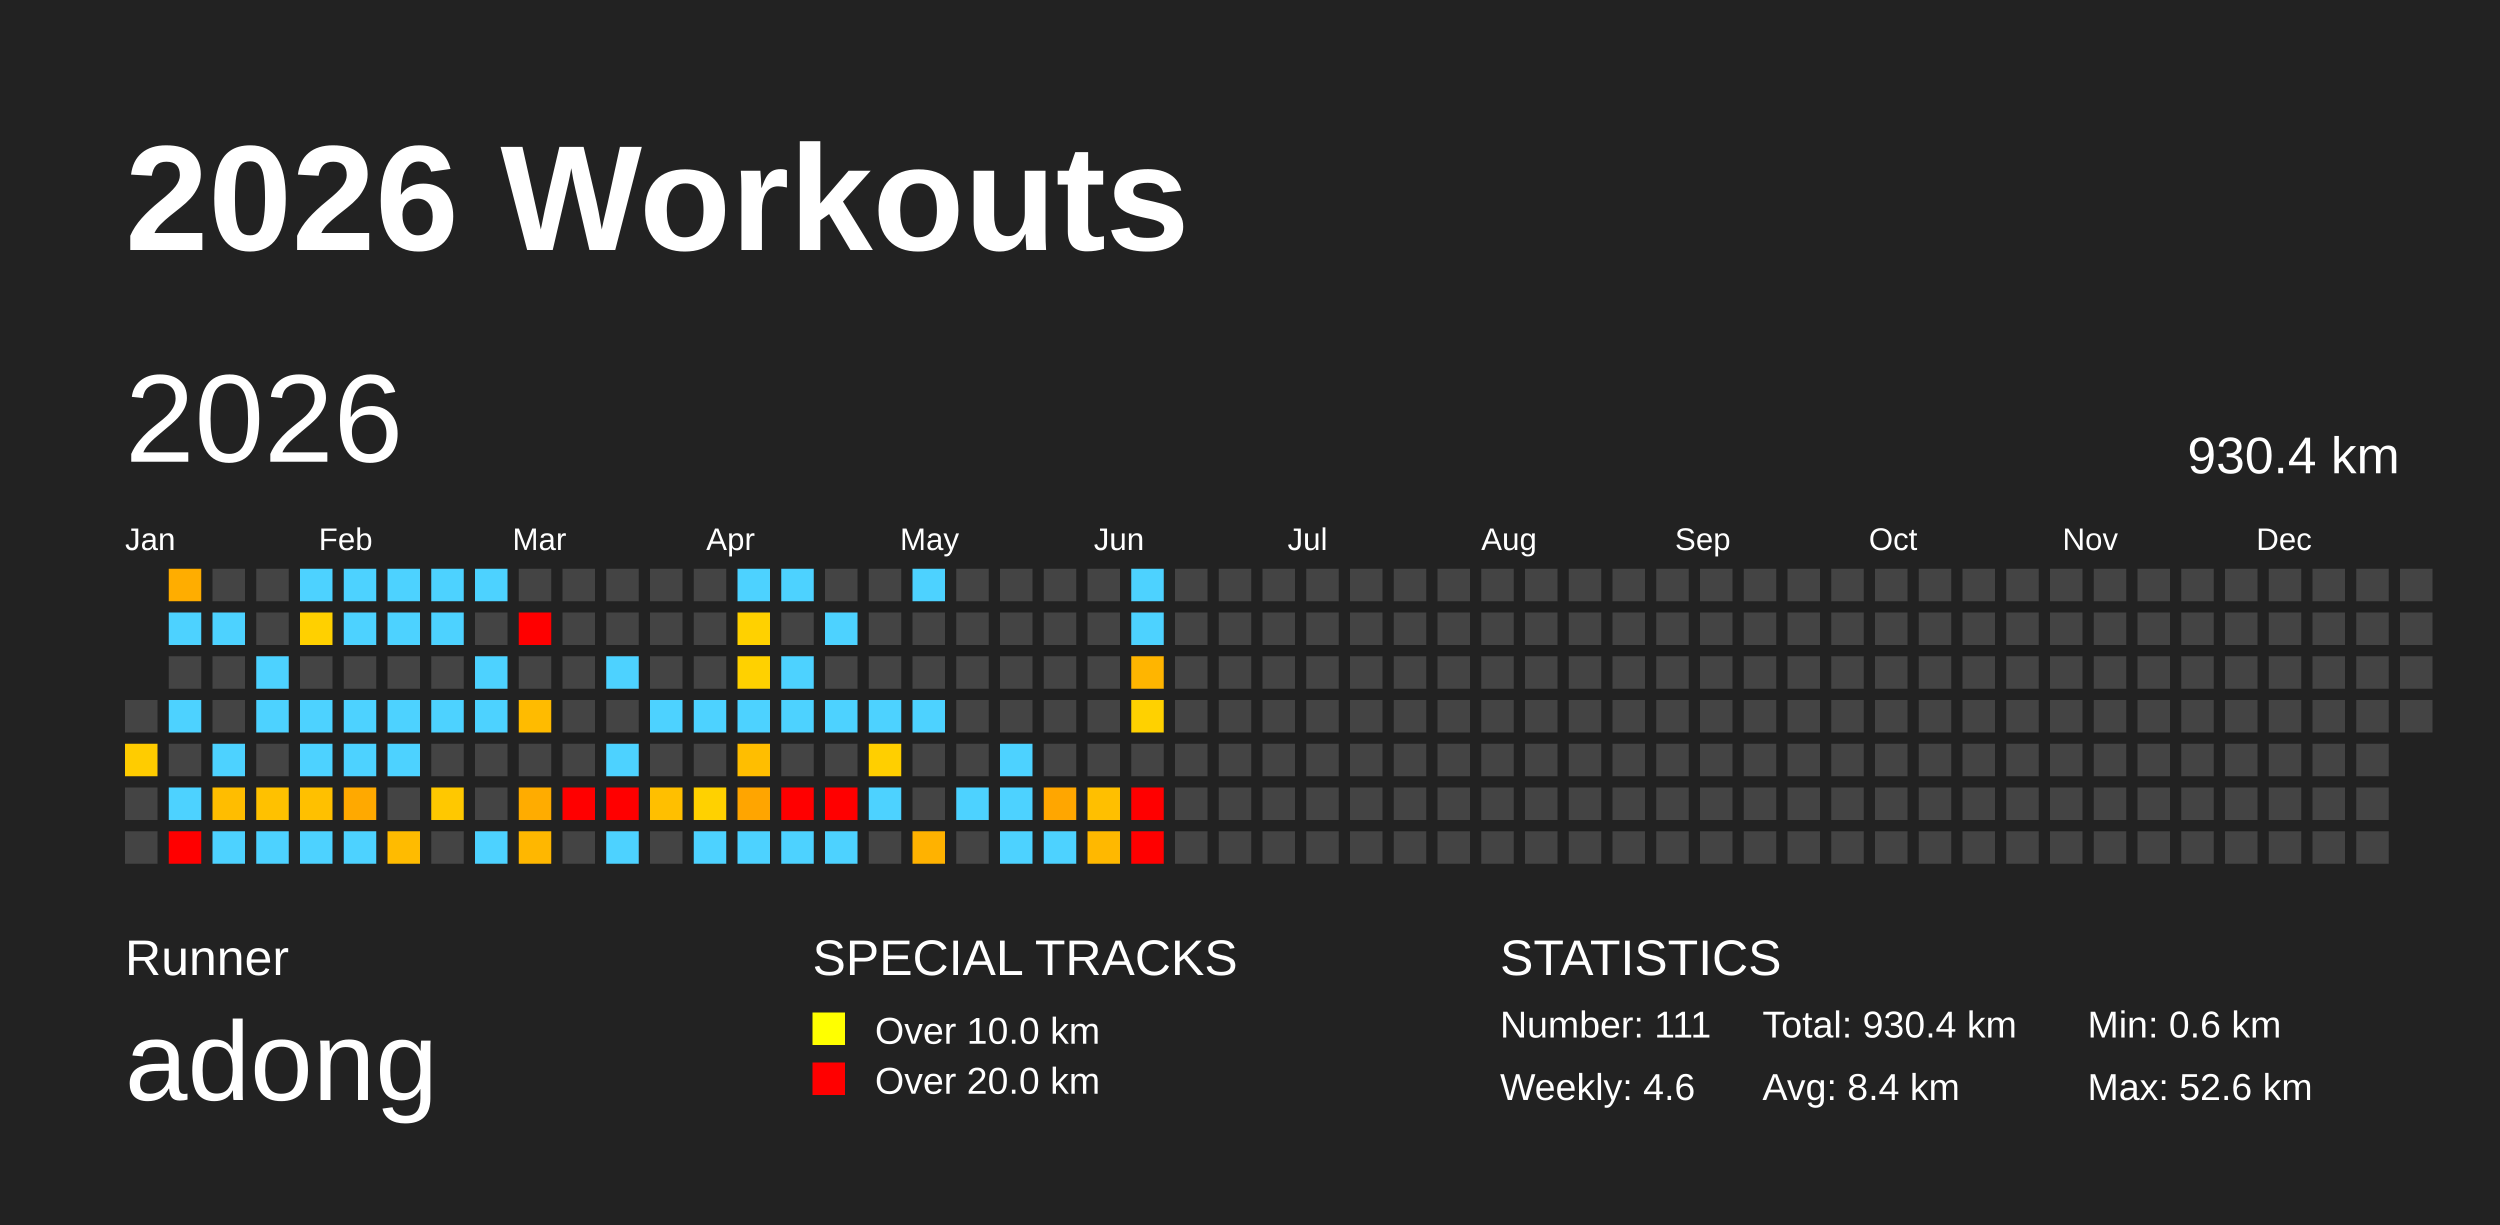
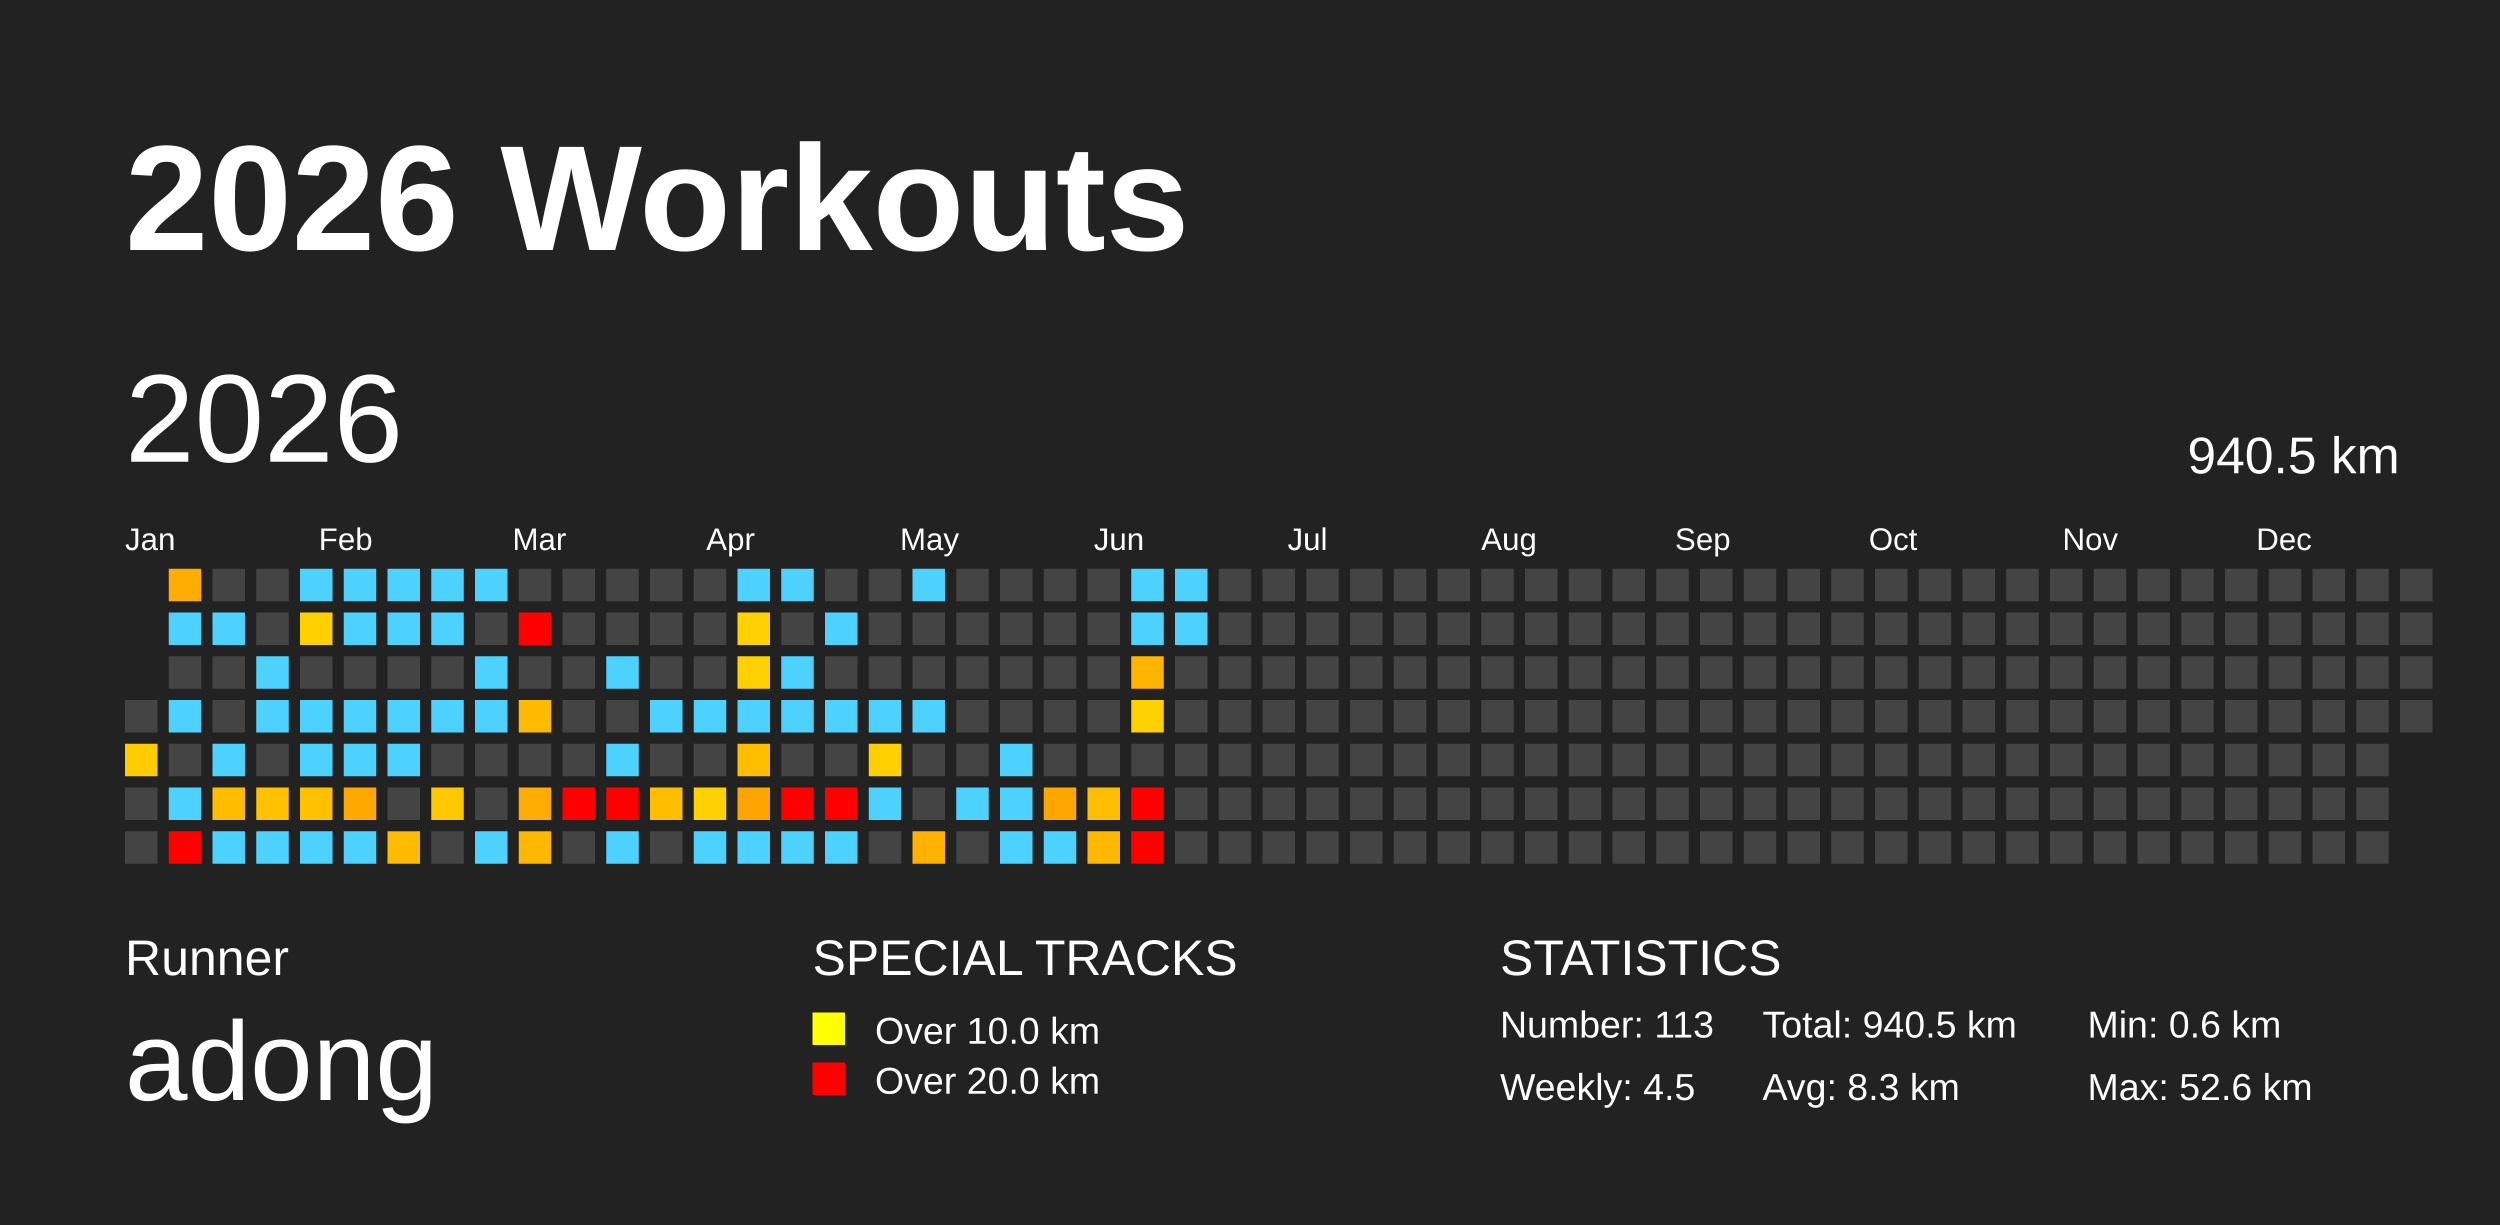
<svg xmlns="http://www.w3.org/2000/svg" baseProfile="full" height="98mm" version="1.1" viewBox="0,0,200,98" width="200mm">
  <defs />
  <rect fill="#222222" height="98" width="200" x="0" y="0" />
  <text fill="#FFFFFF" style="font-size:12px; font-family:Arial; font-weight:bold;" x="10" y="20">2026 Workouts</text>
  <text fill="#FFFFFF" style="font-size:4px; font-family:Arial" x="10" y="78">Runner</text>
  <text fill="#FFFFFF" style="font-size:9px; font-family:Arial" x="10" y="88">adong</text>
  <text fill="#FFFFFF" style="font-size:4px; font-family:Arial" x="65" y="78">SPECIAL TRACKS</text>
  <rect fill="yellow" height="2.6" width="2.6" x="65" y="81" />
  <text fill="#FFFFFF" style="font-size:3px; font-family:Arial" x="70" y="83.5">Over 10.0 km</text>
  <rect fill="red" height="2.6" width="2.6" x="65" y="85" />
  <text fill="#FFFFFF" style="font-size:3px; font-family:Arial" x="70" y="87.5">Over 20.0 km</text>
  <text fill="#FFFFFF" style="font-size:4px; font-family:Arial" x="120" y="78">STATISTICS</text>
-   <text fill="#FFFFFF" style="font-size:3px; font-family:Arial" x="120" y="83">Number: 111</text>
-   <text fill="#FFFFFF" style="font-size:3px; font-family:Arial" x="120" y="88">Weekly: 4.6</text>
-   <text fill="#FFFFFF" style="font-size:3px; font-family:Arial" x="141" y="83">Total: 930.4 km</text>
-   <text fill="#FFFFFF" style="font-size:3px; font-family:Arial" x="141" y="88">Avg: 8.4 km</text>
+   <text fill="#FFFFFF" style="font-size:3px; font-family:Arial" x="120" y="83">Number: 113</text>
+   <text fill="#FFFFFF" style="font-size:3px; font-family:Arial" x="120" y="88">Weekly: 4.5</text>
+   <text fill="#FFFFFF" style="font-size:3px; font-family:Arial" x="141" y="83">Total: 940.5 km</text>
+   <text fill="#FFFFFF" style="font-size:3px; font-family:Arial" x="141" y="88">Avg: 8.3 km</text>
  <text fill="#FFFFFF" style="font-size:3px; font-family:Arial" x="167" y="83">Min: 0.6 km</text>
  <text fill="#FFFFFF" style="font-size:3px; font-family:Arial" x="167" y="88">Max: 52.6 km</text>
  <text dominant-baseline="hanging" fill="#FFFFFF" style="font-size:10.0px; font-family:Arial;" x="10" y="30">2026</text>
-   <text dominant-baseline="hanging" fill="#FFFFFF" style="font-size:4.125px; font-family:Arial;" x="175" y="35">930.4 km</text>
+   <text dominant-baseline="hanging" fill="#FFFFFF" style="font-size:4.125px; font-family:Arial;" x="175" y="35">940.5 km</text>
  <text fill="#FFFFFF" style="font-size:2.5px; font-family:Arial" x="10.0" y="44">Jan</text>
  <text fill="#FFFFFF" style="font-size:2.5px; font-family:Arial" x="25.5" y="44">Feb</text>
  <text fill="#FFFFFF" style="font-size:2.5px; font-family:Arial" x="41.0" y="44">Mar</text>
  <text fill="#FFFFFF" style="font-size:2.5px; font-family:Arial" x="56.5" y="44">Apr</text>
  <text fill="#FFFFFF" style="font-size:2.5px; font-family:Arial" x="72.0" y="44">May</text>
  <text fill="#FFFFFF" style="font-size:2.5px; font-family:Arial" x="87.5" y="44">Jun</text>
  <text fill="#FFFFFF" style="font-size:2.5px; font-family:Arial" x="103.0" y="44">Jul</text>
  <text fill="#FFFFFF" style="font-size:2.5px; font-family:Arial" x="118.5" y="44">Aug</text>
  <text fill="#FFFFFF" style="font-size:2.5px; font-family:Arial" x="134.0" y="44">Sep</text>
  <text fill="#FFFFFF" style="font-size:2.5px; font-family:Arial" x="149.5" y="44">Oct</text>
  <text fill="#FFFFFF" style="font-size:2.5px; font-family:Arial" x="165.0" y="44">Nov</text>
  <text fill="#FFFFFF" style="font-size:2.5px; font-family:Arial" x="180.5" y="44">Dec</text>
  <rect fill="#444444" height="2.6" width="2.6" x="10.0" y="56.0" />
  <rect fill="#ffcc00" height="2.6" width="2.6" x="10.0" y="59.5" />
  <rect fill="#444444" height="2.6" width="2.6" x="10.0" y="63.0" />
  <rect fill="#444444" height="2.6" width="2.6" x="10.0" y="66.5" />
  <rect fill="#ffad00" height="2.6" width="2.6" x="13.5" y="45.5" />
  <rect fill="#4dd2ff" height="2.6" width="2.6" x="13.5" y="49.0" />
  <rect fill="#444444" height="2.6" width="2.6" x="13.5" y="52.5" />
  <rect fill="#4dd2ff" height="2.6" width="2.6" x="13.5" y="56.0" />
  <rect fill="#444444" height="2.6" width="2.6" x="13.5" y="59.5" />
  <rect fill="#4dd2ff" height="2.6" width="2.6" x="13.5" y="63.0" />
  <rect fill="red" height="2.6" width="2.6" x="13.5" y="66.5" />
  <rect fill="#444444" height="2.6" width="2.6" x="17.0" y="45.5" />
  <rect fill="#4dd2ff" height="2.6" width="2.6" x="17.0" y="49.0" />
  <rect fill="#444444" height="2.6" width="2.6" x="17.0" y="52.5" />
  <rect fill="#444444" height="2.6" width="2.6" x="17.0" y="56.0" />
  <rect fill="#4dd2ff" height="2.6" width="2.6" x="17.0" y="59.5" />
  <rect fill="#ffbd00" height="2.6" width="2.6" x="17.0" y="63.0" />
  <rect fill="#4dd2ff" height="2.6" width="2.6" x="17.0" y="66.5" />
  <rect fill="#444444" height="2.6" width="2.6" x="20.5" y="45.5" />
  <rect fill="#444444" height="2.6" width="2.6" x="20.5" y="49.0" />
  <rect fill="#4dd2ff" height="2.6" width="2.6" x="20.5" y="52.5" />
  <rect fill="#4dd2ff" height="2.6" width="2.6" x="20.5" y="56.0" />
  <rect fill="#444444" height="2.6" width="2.6" x="20.5" y="59.5" />
  <rect fill="#ffc100" height="2.6" width="2.6" x="20.5" y="63.0" />
  <rect fill="#4dd2ff" height="2.6" width="2.6" x="20.5" y="66.5" />
  <rect fill="#4dd2ff" height="2.6" width="2.6" x="24.0" y="45.5" />
  <rect fill="#ffd000" height="2.6" width="2.6" x="24.0" y="49.0" />
  <rect fill="#444444" height="2.6" width="2.6" x="24.0" y="52.5" />
  <rect fill="#4dd2ff" height="2.6" width="2.6" x="24.0" y="56.0" />
  <rect fill="#4dd2ff" height="2.6" width="2.6" x="24.0" y="59.5" />
  <rect fill="#ffc000" height="2.6" width="2.6" x="24.0" y="63.0" />
  <rect fill="#4dd2ff" height="2.6" width="2.6" x="24.0" y="66.5" />
  <rect fill="#4dd2ff" height="2.6" width="2.6" x="27.5" y="45.5" />
  <rect fill="#4dd2ff" height="2.6" width="2.6" x="27.5" y="49.0" />
  <rect fill="#444444" height="2.6" width="2.6" x="27.5" y="52.5" />
  <rect fill="#4dd2ff" height="2.6" width="2.6" x="27.5" y="56.0" />
  <rect fill="#4dd2ff" height="2.6" width="2.6" x="27.5" y="59.5" />
  <rect fill="#ffa900" height="2.6" width="2.6" x="27.5" y="63.0" />
  <rect fill="#4dd2ff" height="2.6" width="2.6" x="27.5" y="66.5" />
  <rect fill="#4dd2ff" height="2.6" width="2.6" x="31.0" y="45.5" />
  <rect fill="#4dd2ff" height="2.6" width="2.6" x="31.0" y="49.0" />
  <rect fill="#444444" height="2.6" width="2.6" x="31.0" y="52.5" />
  <rect fill="#4dd2ff" height="2.6" width="2.6" x="31.0" y="56.0" />
  <rect fill="#4dd2ff" height="2.6" width="2.6" x="31.0" y="59.5" />
  <rect fill="#444444" height="2.6" width="2.6" x="31.0" y="63.0" />
  <rect fill="#ffbb00" height="2.6" width="2.6" x="31.0" y="66.5" />
  <rect fill="#4dd2ff" height="2.6" width="2.6" x="34.5" y="45.5" />
  <rect fill="#4dd2ff" height="2.6" width="2.6" x="34.5" y="49.0" />
  <rect fill="#444444" height="2.6" width="2.6" x="34.5" y="52.5" />
  <rect fill="#4dd2ff" height="2.6" width="2.6" x="34.5" y="56.0" />
  <rect fill="#444444" height="2.6" width="2.6" x="34.5" y="59.5" />
  <rect fill="#ffc800" height="2.6" width="2.6" x="34.5" y="63.0" />
  <rect fill="#444444" height="2.6" width="2.6" x="34.5" y="66.5" />
  <rect fill="#4dd2ff" height="2.6" width="2.6" x="38.0" y="45.5" />
  <rect fill="#444444" height="2.6" width="2.6" x="38.0" y="49.0" />
  <rect fill="#4dd2ff" height="2.6" width="2.6" x="38.0" y="52.5" />
  <rect fill="#4dd2ff" height="2.6" width="2.6" x="38.0" y="56.0" />
  <rect fill="#444444" height="2.6" width="2.6" x="38.0" y="59.5" />
  <rect fill="#444444" height="2.6" width="2.6" x="38.0" y="63.0" />
  <rect fill="#4dd2ff" height="2.6" width="2.6" x="38.0" y="66.5" />
  <rect fill="#444444" height="2.6" width="2.6" x="41.5" y="45.5" />
  <rect fill="red" height="2.6" width="2.6" x="41.5" y="49.0" />
  <rect fill="#444444" height="2.6" width="2.6" x="41.5" y="52.5" />
  <rect fill="#ffbb00" height="2.6" width="2.6" x="41.5" y="56.0" />
  <rect fill="#444444" height="2.6" width="2.6" x="41.5" y="59.5" />
  <rect fill="#ffac00" height="2.6" width="2.6" x="41.5" y="63.0" />
  <rect fill="#ffb700" height="2.6" width="2.6" x="41.5" y="66.5" />
  <rect fill="#444444" height="2.6" width="2.6" x="45.0" y="45.5" />
  <rect fill="#444444" height="2.6" width="2.6" x="45.0" y="49.0" />
  <rect fill="#444444" height="2.6" width="2.6" x="45.0" y="52.5" />
  <rect fill="#444444" height="2.6" width="2.6" x="45.0" y="56.0" />
  <rect fill="#444444" height="2.6" width="2.6" x="45.0" y="59.5" />
  <rect fill="red" height="2.6" width="2.6" x="45.0" y="63.0" />
  <rect fill="#444444" height="2.6" width="2.6" x="45.0" y="66.5" />
  <rect fill="#444444" height="2.6" width="2.6" x="48.5" y="45.5" />
  <rect fill="#444444" height="2.6" width="2.6" x="48.5" y="49.0" />
  <rect fill="#4dd2ff" height="2.6" width="2.6" x="48.5" y="52.5" />
  <rect fill="#444444" height="2.6" width="2.6" x="48.5" y="56.0" />
  <rect fill="#4dd2ff" height="2.6" width="2.6" x="48.5" y="59.5" />
  <rect fill="red" height="2.6" width="2.6" x="48.5" y="63.0" />
  <rect fill="#4dd2ff" height="2.6" width="2.6" x="48.5" y="66.5" />
  <rect fill="#444444" height="2.6" width="2.6" x="52.0" y="45.5" />
  <rect fill="#444444" height="2.6" width="2.6" x="52.0" y="49.0" />
  <rect fill="#444444" height="2.6" width="2.6" x="52.0" y="52.5" />
  <rect fill="#4dd2ff" height="2.6" width="2.6" x="52.0" y="56.0" />
  <rect fill="#444444" height="2.6" width="2.6" x="52.0" y="59.5" />
  <rect fill="#ffbf00" height="2.6" width="2.6" x="52.0" y="63.0" />
  <rect fill="#444444" height="2.6" width="2.6" x="52.0" y="66.5" />
  <rect fill="#444444" height="2.6" width="2.6" x="55.5" y="45.5" />
  <rect fill="#444444" height="2.6" width="2.6" x="55.5" y="49.0" />
  <rect fill="#444444" height="2.6" width="2.6" x="55.5" y="52.5" />
  <rect fill="#4dd2ff" height="2.6" width="2.6" x="55.5" y="56.0" />
  <rect fill="#444444" height="2.6" width="2.6" x="55.5" y="59.5" />
  <rect fill="#ffd100" height="2.6" width="2.6" x="55.5" y="63.0" />
  <rect fill="#4dd2ff" height="2.6" width="2.6" x="55.5" y="66.5" />
  <rect fill="#4dd2ff" height="2.6" width="2.6" x="59.0" y="45.5" />
  <rect fill="#ffd100" height="2.6" width="2.6" x="59.0" y="49.0" />
  <rect fill="#ffd100" height="2.6" width="2.6" x="59.0" y="52.5" />
  <rect fill="#4dd2ff" height="2.6" width="2.6" x="59.0" y="56.0" />
  <rect fill="#ffbe00" height="2.6" width="2.6" x="59.0" y="59.5" />
  <rect fill="#ffa500" height="2.6" width="2.6" x="59.0" y="63.0" />
  <rect fill="#4dd2ff" height="2.6" width="2.6" x="59.0" y="66.5" />
  <rect fill="#4dd2ff" height="2.6" width="2.6" x="62.5" y="45.5" />
  <rect fill="#444444" height="2.6" width="2.6" x="62.5" y="49.0" />
  <rect fill="#4dd2ff" height="2.6" width="2.6" x="62.5" y="52.5" />
  <rect fill="#4dd2ff" height="2.6" width="2.6" x="62.5" y="56.0" />
  <rect fill="#444444" height="2.6" width="2.6" x="62.5" y="59.5" />
  <rect fill="red" height="2.6" width="2.6" x="62.5" y="63.0" />
  <rect fill="#4dd2ff" height="2.6" width="2.6" x="62.5" y="66.5" />
  <rect fill="#444444" height="2.6" width="2.6" x="66.0" y="45.5" />
  <rect fill="#4dd2ff" height="2.6" width="2.6" x="66.0" y="49.0" />
  <rect fill="#444444" height="2.6" width="2.6" x="66.0" y="52.5" />
  <rect fill="#4dd2ff" height="2.6" width="2.6" x="66.0" y="56.0" />
  <rect fill="#444444" height="2.6" width="2.6" x="66.0" y="59.5" />
  <rect fill="red" height="2.6" width="2.6" x="66.0" y="63.0" />
  <rect fill="#4dd2ff" height="2.6" width="2.6" x="66.0" y="66.5" />
  <rect fill="#444444" height="2.6" width="2.6" x="69.5" y="45.5" />
  <rect fill="#444444" height="2.6" width="2.6" x="69.5" y="49.0" />
  <rect fill="#444444" height="2.6" width="2.6" x="69.5" y="52.5" />
  <rect fill="#4dd2ff" height="2.6" width="2.6" x="69.5" y="56.0" />
  <rect fill="#ffcf00" height="2.6" width="2.6" x="69.5" y="59.5" />
  <rect fill="#4dd2ff" height="2.6" width="2.6" x="69.5" y="63.0" />
  <rect fill="#444444" height="2.6" width="2.6" x="69.5" y="66.5" />
  <rect fill="#4dd2ff" height="2.6" width="2.6" x="73.0" y="45.5" />
  <rect fill="#444444" height="2.6" width="2.6" x="73.0" y="49.0" />
  <rect fill="#444444" height="2.6" width="2.6" x="73.0" y="52.5" />
  <rect fill="#4dd2ff" height="2.6" width="2.6" x="73.0" y="56.0" />
  <rect fill="#444444" height="2.6" width="2.6" x="73.0" y="59.5" />
  <rect fill="#444444" height="2.6" width="2.6" x="73.0" y="63.0" />
  <rect fill="#ffb200" height="2.6" width="2.6" x="73.0" y="66.5" />
  <rect fill="#444444" height="2.6" width="2.6" x="76.5" y="45.5" />
  <rect fill="#444444" height="2.6" width="2.6" x="76.5" y="49.0" />
  <rect fill="#444444" height="2.6" width="2.6" x="76.5" y="52.5" />
  <rect fill="#444444" height="2.6" width="2.6" x="76.5" y="56.0" />
  <rect fill="#444444" height="2.6" width="2.6" x="76.5" y="59.5" />
  <rect fill="#4dd2ff" height="2.6" width="2.6" x="76.5" y="63.0" />
  <rect fill="#444444" height="2.6" width="2.6" x="76.5" y="66.5" />
  <rect fill="#444444" height="2.6" width="2.6" x="80.0" y="45.5" />
  <rect fill="#444444" height="2.6" width="2.6" x="80.0" y="49.0" />
  <rect fill="#444444" height="2.6" width="2.6" x="80.0" y="52.5" />
  <rect fill="#444444" height="2.6" width="2.6" x="80.0" y="56.0" />
  <rect fill="#4dd2ff" height="2.6" width="2.6" x="80.0" y="59.5" />
  <rect fill="#4dd2ff" height="2.6" width="2.6" x="80.0" y="63.0" />
  <rect fill="#4dd2ff" height="2.6" width="2.6" x="80.0" y="66.5" />
  <rect fill="#444444" height="2.6" width="2.6" x="83.5" y="45.5" />
  <rect fill="#444444" height="2.6" width="2.6" x="83.5" y="49.0" />
  <rect fill="#444444" height="2.6" width="2.6" x="83.5" y="52.5" />
  <rect fill="#444444" height="2.6" width="2.6" x="83.5" y="56.0" />
  <rect fill="#444444" height="2.6" width="2.6" x="83.5" y="59.5" />
  <rect fill="#ffa600" height="2.6" width="2.6" x="83.5" y="63.0" />
  <rect fill="#4dd2ff" height="2.6" width="2.6" x="83.5" y="66.5" />
  <rect fill="#444444" height="2.6" width="2.6" x="87.0" y="45.5" />
  <rect fill="#444444" height="2.6" width="2.6" x="87.0" y="49.0" />
  <rect fill="#444444" height="2.6" width="2.6" x="87.0" y="52.5" />
  <rect fill="#444444" height="2.6" width="2.6" x="87.0" y="56.0" />
  <rect fill="#444444" height="2.6" width="2.6" x="87.0" y="59.5" />
  <rect fill="#ffbf00" height="2.6" width="2.6" x="87.0" y="63.0" />
  <rect fill="#ffb800" height="2.6" width="2.6" x="87.0" y="66.5" />
  <rect fill="#4dd2ff" height="2.6" width="2.6" x="90.5" y="45.5" />
  <rect fill="#4dd2ff" height="2.6" width="2.6" x="90.5" y="49.0" />
  <rect fill="#ffb500" height="2.6" width="2.6" x="90.5" y="52.5" />
  <rect fill="#ffd100" height="2.6" width="2.6" x="90.5" y="56.0" />
  <rect fill="#444444" height="2.6" width="2.6" x="90.5" y="59.5" />
  <rect fill="red" height="2.6" width="2.6" x="90.5" y="63.0" />
  <rect fill="red" height="2.6" width="2.6" x="90.5" y="66.5" />
-   <rect fill="#444444" height="2.6" width="2.6" x="94.0" y="45.5" />
-   <rect fill="#444444" height="2.6" width="2.6" x="94.0" y="49.0" />
+   <rect fill="#4dd2ff" height="2.6" width="2.6" x="94.0" y="45.5" />
+   <rect fill="#4dd2ff" height="2.6" width="2.6" x="94.0" y="49.0" />
  <rect fill="#444444" height="2.6" width="2.6" x="94.0" y="52.5" />
  <rect fill="#444444" height="2.6" width="2.6" x="94.0" y="56.0" />
  <rect fill="#444444" height="2.6" width="2.6" x="94.0" y="59.5" />
  <rect fill="#444444" height="2.6" width="2.6" x="94.0" y="63.0" />
  <rect fill="#444444" height="2.6" width="2.6" x="94.0" y="66.5" />
  <rect fill="#444444" height="2.6" width="2.6" x="97.5" y="45.5" />
  <rect fill="#444444" height="2.6" width="2.6" x="97.5" y="49.0" />
  <rect fill="#444444" height="2.6" width="2.6" x="97.5" y="52.5" />
  <rect fill="#444444" height="2.6" width="2.6" x="97.5" y="56.0" />
  <rect fill="#444444" height="2.6" width="2.6" x="97.5" y="59.5" />
  <rect fill="#444444" height="2.6" width="2.6" x="97.5" y="63.0" />
  <rect fill="#444444" height="2.6" width="2.6" x="97.5" y="66.5" />
  <rect fill="#444444" height="2.6" width="2.6" x="101.0" y="45.5" />
  <rect fill="#444444" height="2.6" width="2.6" x="101.0" y="49.0" />
  <rect fill="#444444" height="2.6" width="2.6" x="101.0" y="52.5" />
  <rect fill="#444444" height="2.6" width="2.6" x="101.0" y="56.0" />
  <rect fill="#444444" height="2.6" width="2.6" x="101.0" y="59.5" />
  <rect fill="#444444" height="2.6" width="2.6" x="101.0" y="63.0" />
  <rect fill="#444444" height="2.6" width="2.6" x="101.0" y="66.5" />
  <rect fill="#444444" height="2.6" width="2.6" x="104.5" y="45.5" />
  <rect fill="#444444" height="2.6" width="2.6" x="104.5" y="49.0" />
  <rect fill="#444444" height="2.6" width="2.6" x="104.5" y="52.5" />
  <rect fill="#444444" height="2.6" width="2.6" x="104.5" y="56.0" />
  <rect fill="#444444" height="2.6" width="2.6" x="104.5" y="59.5" />
  <rect fill="#444444" height="2.6" width="2.6" x="104.5" y="63.0" />
  <rect fill="#444444" height="2.6" width="2.6" x="104.5" y="66.5" />
  <rect fill="#444444" height="2.6" width="2.6" x="108.0" y="45.5" />
  <rect fill="#444444" height="2.6" width="2.6" x="108.0" y="49.0" />
  <rect fill="#444444" height="2.6" width="2.6" x="108.0" y="52.5" />
  <rect fill="#444444" height="2.6" width="2.6" x="108.0" y="56.0" />
  <rect fill="#444444" height="2.6" width="2.6" x="108.0" y="59.5" />
  <rect fill="#444444" height="2.6" width="2.6" x="108.0" y="63.0" />
  <rect fill="#444444" height="2.6" width="2.6" x="108.0" y="66.5" />
  <rect fill="#444444" height="2.6" width="2.6" x="111.5" y="45.5" />
  <rect fill="#444444" height="2.6" width="2.6" x="111.5" y="49.0" />
  <rect fill="#444444" height="2.6" width="2.6" x="111.5" y="52.5" />
  <rect fill="#444444" height="2.6" width="2.6" x="111.5" y="56.0" />
  <rect fill="#444444" height="2.6" width="2.6" x="111.5" y="59.5" />
  <rect fill="#444444" height="2.6" width="2.6" x="111.5" y="63.0" />
  <rect fill="#444444" height="2.6" width="2.6" x="111.5" y="66.5" />
  <rect fill="#444444" height="2.6" width="2.6" x="115.0" y="45.5" />
  <rect fill="#444444" height="2.6" width="2.6" x="115.0" y="49.0" />
  <rect fill="#444444" height="2.6" width="2.6" x="115.0" y="52.5" />
  <rect fill="#444444" height="2.6" width="2.6" x="115.0" y="56.0" />
  <rect fill="#444444" height="2.6" width="2.6" x="115.0" y="59.5" />
  <rect fill="#444444" height="2.6" width="2.6" x="115.0" y="63.0" />
  <rect fill="#444444" height="2.6" width="2.6" x="115.0" y="66.5" />
  <rect fill="#444444" height="2.6" width="2.6" x="118.5" y="45.5" />
  <rect fill="#444444" height="2.6" width="2.6" x="118.5" y="49.0" />
  <rect fill="#444444" height="2.6" width="2.6" x="118.5" y="52.5" />
  <rect fill="#444444" height="2.6" width="2.6" x="118.5" y="56.0" />
  <rect fill="#444444" height="2.6" width="2.6" x="118.5" y="59.5" />
  <rect fill="#444444" height="2.6" width="2.6" x="118.5" y="63.0" />
  <rect fill="#444444" height="2.6" width="2.6" x="118.5" y="66.5" />
  <rect fill="#444444" height="2.6" width="2.6" x="122.0" y="45.5" />
  <rect fill="#444444" height="2.6" width="2.6" x="122.0" y="49.0" />
  <rect fill="#444444" height="2.6" width="2.6" x="122.0" y="52.5" />
  <rect fill="#444444" height="2.6" width="2.6" x="122.0" y="56.0" />
  <rect fill="#444444" height="2.6" width="2.6" x="122.0" y="59.5" />
  <rect fill="#444444" height="2.6" width="2.6" x="122.0" y="63.0" />
  <rect fill="#444444" height="2.6" width="2.6" x="122.0" y="66.5" />
  <rect fill="#444444" height="2.6" width="2.6" x="125.5" y="45.5" />
  <rect fill="#444444" height="2.6" width="2.6" x="125.5" y="49.0" />
  <rect fill="#444444" height="2.6" width="2.6" x="125.5" y="52.5" />
  <rect fill="#444444" height="2.6" width="2.6" x="125.5" y="56.0" />
  <rect fill="#444444" height="2.6" width="2.6" x="125.5" y="59.5" />
  <rect fill="#444444" height="2.6" width="2.6" x="125.5" y="63.0" />
  <rect fill="#444444" height="2.6" width="2.6" x="125.5" y="66.5" />
  <rect fill="#444444" height="2.6" width="2.6" x="129.0" y="45.5" />
  <rect fill="#444444" height="2.6" width="2.6" x="129.0" y="49.0" />
  <rect fill="#444444" height="2.6" width="2.6" x="129.0" y="52.5" />
  <rect fill="#444444" height="2.6" width="2.6" x="129.0" y="56.0" />
  <rect fill="#444444" height="2.6" width="2.6" x="129.0" y="59.5" />
  <rect fill="#444444" height="2.6" width="2.6" x="129.0" y="63.0" />
  <rect fill="#444444" height="2.6" width="2.6" x="129.0" y="66.5" />
  <rect fill="#444444" height="2.6" width="2.6" x="132.5" y="45.5" />
  <rect fill="#444444" height="2.6" width="2.6" x="132.5" y="49.0" />
  <rect fill="#444444" height="2.6" width="2.6" x="132.5" y="52.5" />
  <rect fill="#444444" height="2.6" width="2.6" x="132.5" y="56.0" />
  <rect fill="#444444" height="2.6" width="2.6" x="132.5" y="59.5" />
  <rect fill="#444444" height="2.6" width="2.6" x="132.5" y="63.0" />
  <rect fill="#444444" height="2.6" width="2.6" x="132.5" y="66.5" />
  <rect fill="#444444" height="2.6" width="2.6" x="136.0" y="45.5" />
  <rect fill="#444444" height="2.6" width="2.6" x="136.0" y="49.0" />
  <rect fill="#444444" height="2.6" width="2.6" x="136.0" y="52.5" />
  <rect fill="#444444" height="2.6" width="2.6" x="136.0" y="56.0" />
  <rect fill="#444444" height="2.6" width="2.6" x="136.0" y="59.5" />
  <rect fill="#444444" height="2.6" width="2.6" x="136.0" y="63.0" />
  <rect fill="#444444" height="2.6" width="2.6" x="136.0" y="66.5" />
  <rect fill="#444444" height="2.6" width="2.6" x="139.5" y="45.5" />
  <rect fill="#444444" height="2.6" width="2.6" x="139.5" y="49.0" />
  <rect fill="#444444" height="2.6" width="2.6" x="139.5" y="52.5" />
  <rect fill="#444444" height="2.6" width="2.6" x="139.5" y="56.0" />
  <rect fill="#444444" height="2.6" width="2.6" x="139.5" y="59.5" />
  <rect fill="#444444" height="2.6" width="2.6" x="139.5" y="63.0" />
  <rect fill="#444444" height="2.6" width="2.6" x="139.5" y="66.5" />
  <rect fill="#444444" height="2.6" width="2.6" x="143.0" y="45.5" />
  <rect fill="#444444" height="2.6" width="2.6" x="143.0" y="49.0" />
  <rect fill="#444444" height="2.6" width="2.6" x="143.0" y="52.5" />
  <rect fill="#444444" height="2.6" width="2.6" x="143.0" y="56.0" />
  <rect fill="#444444" height="2.6" width="2.6" x="143.0" y="59.5" />
  <rect fill="#444444" height="2.6" width="2.6" x="143.0" y="63.0" />
  <rect fill="#444444" height="2.6" width="2.6" x="143.0" y="66.5" />
  <rect fill="#444444" height="2.6" width="2.6" x="146.5" y="45.5" />
  <rect fill="#444444" height="2.6" width="2.6" x="146.5" y="49.0" />
  <rect fill="#444444" height="2.6" width="2.6" x="146.5" y="52.5" />
  <rect fill="#444444" height="2.6" width="2.6" x="146.5" y="56.0" />
  <rect fill="#444444" height="2.6" width="2.6" x="146.5" y="59.5" />
  <rect fill="#444444" height="2.6" width="2.6" x="146.5" y="63.0" />
  <rect fill="#444444" height="2.6" width="2.6" x="146.5" y="66.5" />
  <rect fill="#444444" height="2.6" width="2.6" x="150.0" y="45.5" />
  <rect fill="#444444" height="2.6" width="2.6" x="150.0" y="49.0" />
  <rect fill="#444444" height="2.6" width="2.6" x="150.0" y="52.5" />
  <rect fill="#444444" height="2.6" width="2.6" x="150.0" y="56.0" />
  <rect fill="#444444" height="2.6" width="2.6" x="150.0" y="59.5" />
  <rect fill="#444444" height="2.6" width="2.6" x="150.0" y="63.0" />
  <rect fill="#444444" height="2.6" width="2.6" x="150.0" y="66.5" />
  <rect fill="#444444" height="2.6" width="2.6" x="153.5" y="45.5" />
  <rect fill="#444444" height="2.6" width="2.6" x="153.5" y="49.0" />
  <rect fill="#444444" height="2.6" width="2.6" x="153.5" y="52.5" />
  <rect fill="#444444" height="2.6" width="2.6" x="153.5" y="56.0" />
  <rect fill="#444444" height="2.6" width="2.6" x="153.5" y="59.5" />
  <rect fill="#444444" height="2.6" width="2.6" x="153.5" y="63.0" />
  <rect fill="#444444" height="2.6" width="2.6" x="153.5" y="66.5" />
  <rect fill="#444444" height="2.6" width="2.6" x="157.0" y="45.5" />
  <rect fill="#444444" height="2.6" width="2.6" x="157.0" y="49.0" />
  <rect fill="#444444" height="2.6" width="2.6" x="157.0" y="52.5" />
  <rect fill="#444444" height="2.6" width="2.6" x="157.0" y="56.0" />
  <rect fill="#444444" height="2.6" width="2.6" x="157.0" y="59.5" />
  <rect fill="#444444" height="2.6" width="2.6" x="157.0" y="63.0" />
  <rect fill="#444444" height="2.6" width="2.6" x="157.0" y="66.5" />
  <rect fill="#444444" height="2.6" width="2.6" x="160.5" y="45.5" />
  <rect fill="#444444" height="2.6" width="2.6" x="160.5" y="49.0" />
  <rect fill="#444444" height="2.6" width="2.6" x="160.5" y="52.5" />
  <rect fill="#444444" height="2.6" width="2.6" x="160.5" y="56.0" />
  <rect fill="#444444" height="2.6" width="2.6" x="160.5" y="59.5" />
  <rect fill="#444444" height="2.6" width="2.6" x="160.5" y="63.0" />
  <rect fill="#444444" height="2.6" width="2.6" x="160.5" y="66.5" />
  <rect fill="#444444" height="2.6" width="2.6" x="164.0" y="45.5" />
  <rect fill="#444444" height="2.6" width="2.6" x="164.0" y="49.0" />
  <rect fill="#444444" height="2.6" width="2.6" x="164.0" y="52.5" />
  <rect fill="#444444" height="2.6" width="2.6" x="164.0" y="56.0" />
  <rect fill="#444444" height="2.6" width="2.6" x="164.0" y="59.5" />
  <rect fill="#444444" height="2.6" width="2.6" x="164.0" y="63.0" />
  <rect fill="#444444" height="2.6" width="2.6" x="164.0" y="66.5" />
  <rect fill="#444444" height="2.6" width="2.6" x="167.5" y="45.5" />
  <rect fill="#444444" height="2.6" width="2.6" x="167.5" y="49.0" />
  <rect fill="#444444" height="2.6" width="2.6" x="167.5" y="52.5" />
  <rect fill="#444444" height="2.6" width="2.6" x="167.5" y="56.0" />
  <rect fill="#444444" height="2.6" width="2.6" x="167.5" y="59.5" />
  <rect fill="#444444" height="2.6" width="2.6" x="167.5" y="63.0" />
  <rect fill="#444444" height="2.6" width="2.6" x="167.5" y="66.5" />
  <rect fill="#444444" height="2.6" width="2.6" x="171.0" y="45.5" />
  <rect fill="#444444" height="2.6" width="2.6" x="171.0" y="49.0" />
  <rect fill="#444444" height="2.6" width="2.6" x="171.0" y="52.5" />
  <rect fill="#444444" height="2.6" width="2.6" x="171.0" y="56.0" />
  <rect fill="#444444" height="2.6" width="2.6" x="171.0" y="59.5" />
  <rect fill="#444444" height="2.6" width="2.6" x="171.0" y="63.0" />
  <rect fill="#444444" height="2.6" width="2.6" x="171.0" y="66.5" />
  <rect fill="#444444" height="2.6" width="2.6" x="174.5" y="45.5" />
  <rect fill="#444444" height="2.6" width="2.6" x="174.5" y="49.0" />
  <rect fill="#444444" height="2.6" width="2.6" x="174.5" y="52.5" />
  <rect fill="#444444" height="2.6" width="2.6" x="174.5" y="56.0" />
  <rect fill="#444444" height="2.6" width="2.6" x="174.5" y="59.5" />
  <rect fill="#444444" height="2.6" width="2.6" x="174.5" y="63.0" />
  <rect fill="#444444" height="2.6" width="2.6" x="174.5" y="66.5" />
  <rect fill="#444444" height="2.6" width="2.6" x="178.0" y="45.5" />
  <rect fill="#444444" height="2.6" width="2.6" x="178.0" y="49.0" />
  <rect fill="#444444" height="2.6" width="2.6" x="178.0" y="52.5" />
  <rect fill="#444444" height="2.6" width="2.6" x="178.0" y="56.0" />
  <rect fill="#444444" height="2.6" width="2.6" x="178.0" y="59.5" />
  <rect fill="#444444" height="2.6" width="2.6" x="178.0" y="63.0" />
  <rect fill="#444444" height="2.6" width="2.6" x="178.0" y="66.5" />
  <rect fill="#444444" height="2.6" width="2.6" x="181.5" y="45.5" />
  <rect fill="#444444" height="2.6" width="2.6" x="181.5" y="49.0" />
  <rect fill="#444444" height="2.6" width="2.6" x="181.5" y="52.5" />
  <rect fill="#444444" height="2.6" width="2.6" x="181.5" y="56.0" />
  <rect fill="#444444" height="2.6" width="2.6" x="181.5" y="59.5" />
  <rect fill="#444444" height="2.6" width="2.6" x="181.5" y="63.0" />
  <rect fill="#444444" height="2.6" width="2.6" x="181.5" y="66.5" />
  <rect fill="#444444" height="2.6" width="2.6" x="185.0" y="45.5" />
  <rect fill="#444444" height="2.6" width="2.6" x="185.0" y="49.0" />
  <rect fill="#444444" height="2.6" width="2.6" x="185.0" y="52.5" />
  <rect fill="#444444" height="2.6" width="2.6" x="185.0" y="56.0" />
  <rect fill="#444444" height="2.6" width="2.6" x="185.0" y="59.5" />
  <rect fill="#444444" height="2.6" width="2.6" x="185.0" y="63.0" />
  <rect fill="#444444" height="2.6" width="2.6" x="185.0" y="66.5" />
  <rect fill="#444444" height="2.6" width="2.6" x="188.5" y="45.5" />
  <rect fill="#444444" height="2.6" width="2.6" x="188.5" y="49.0" />
  <rect fill="#444444" height="2.6" width="2.6" x="188.5" y="52.5" />
  <rect fill="#444444" height="2.6" width="2.6" x="188.5" y="56.0" />
  <rect fill="#444444" height="2.6" width="2.6" x="188.5" y="59.5" />
  <rect fill="#444444" height="2.6" width="2.6" x="188.5" y="63.0" />
  <rect fill="#444444" height="2.6" width="2.6" x="188.5" y="66.5" />
  <rect fill="#444444" height="2.6" width="2.6" x="192.0" y="45.5" />
  <rect fill="#444444" height="2.6" width="2.6" x="192.0" y="49.0" />
  <rect fill="#444444" height="2.6" width="2.6" x="192.0" y="52.5" />
  <rect fill="#444444" height="2.6" width="2.6" x="192.0" y="56.0" />
</svg>
